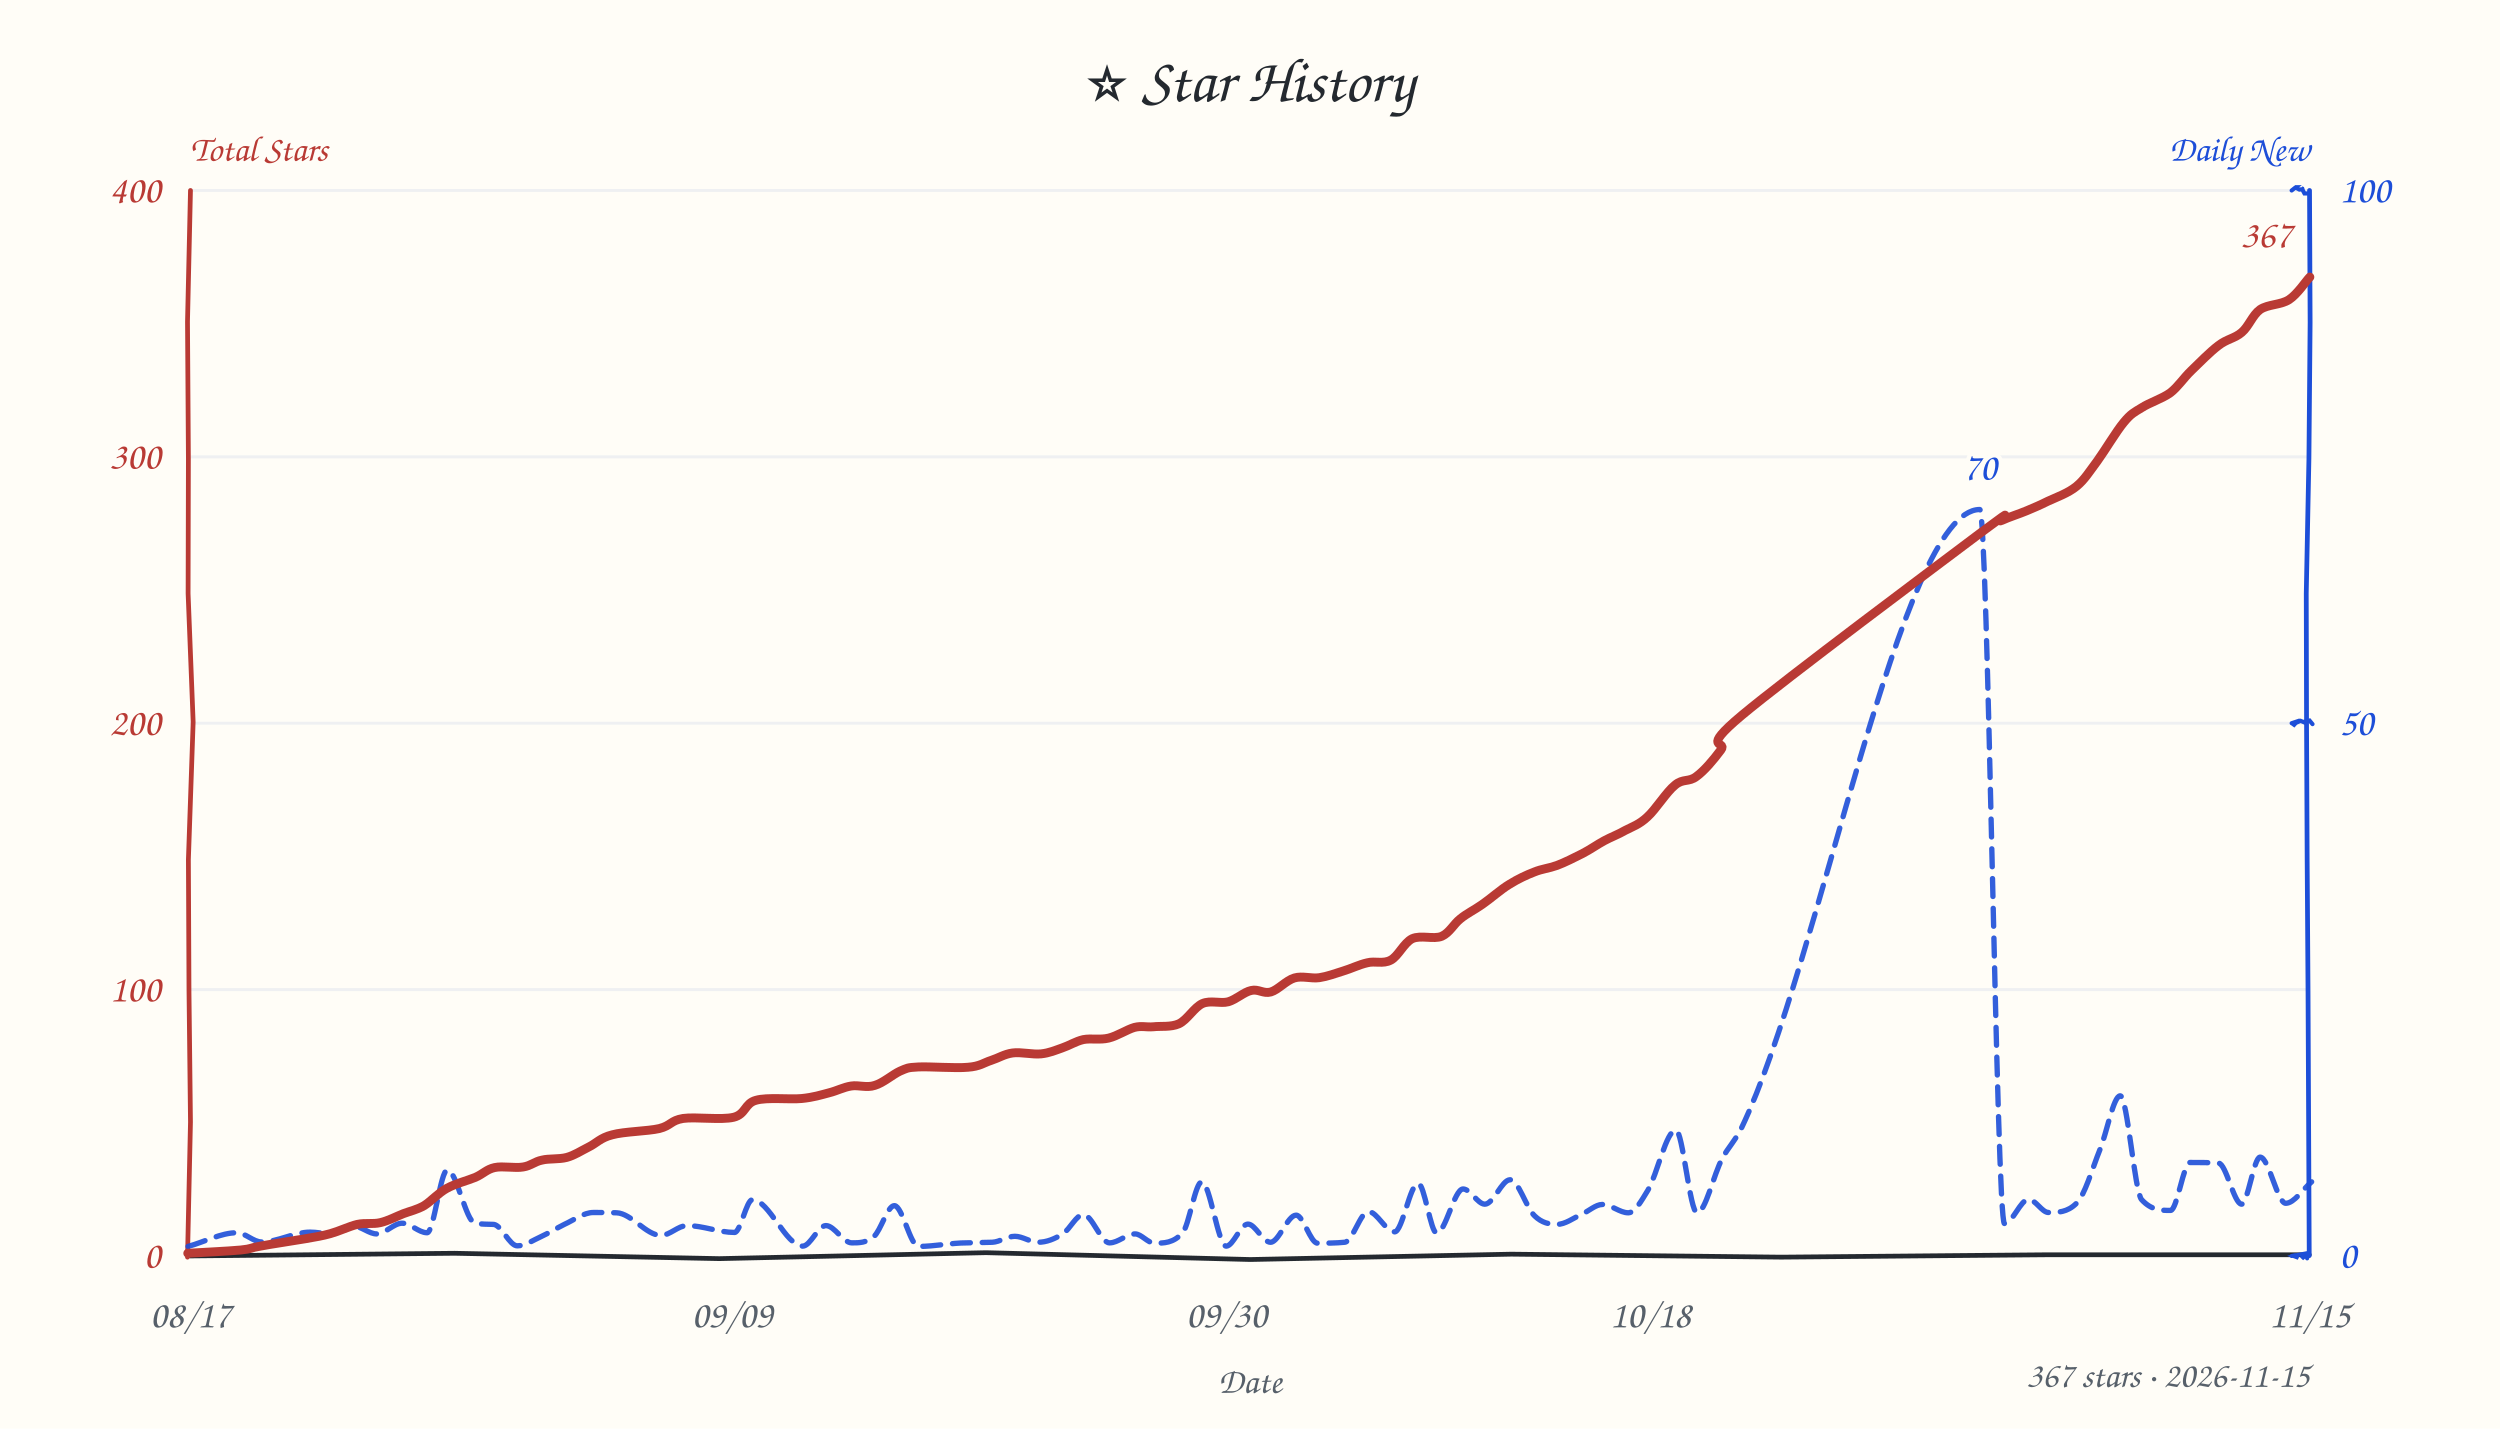
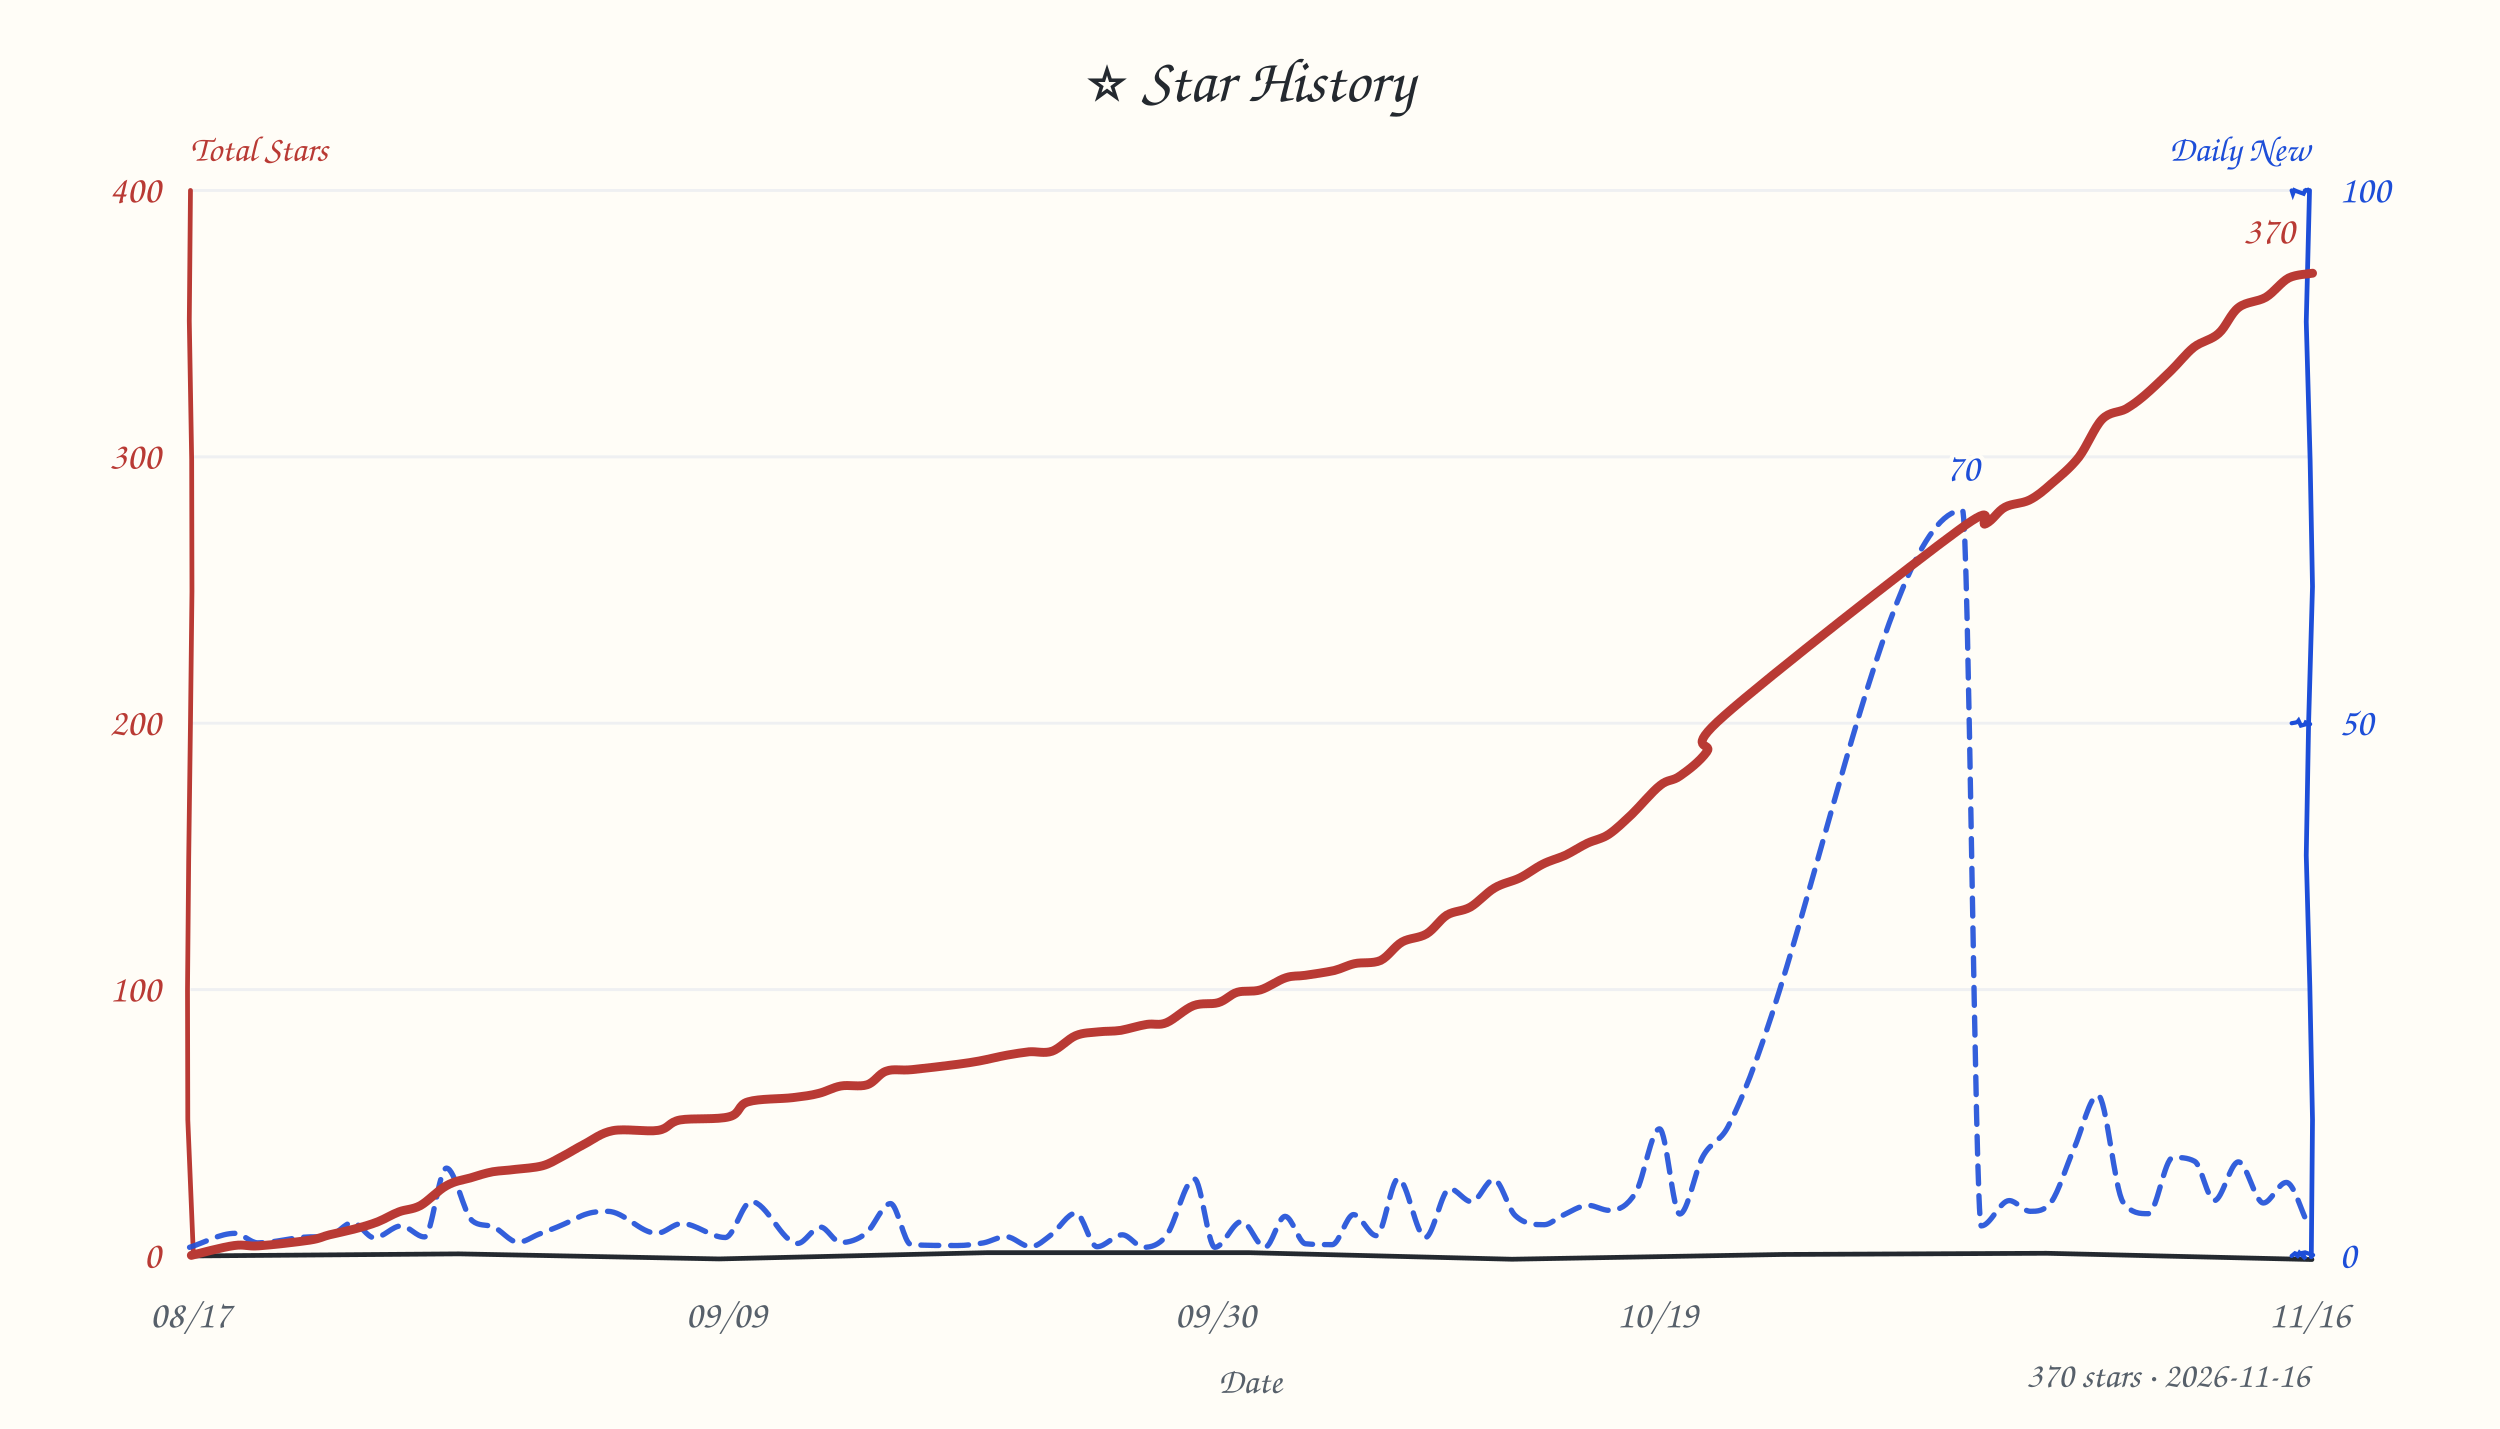
<svg xmlns="http://www.w3.org/2000/svg" width="840" height="480" viewBox="0 0 840 480" fill="#24292f">
  <style>text{font-family:"Comic Sans MS","Comic Sans","Chalkboard SE","Marker Felt","Segoe Print",cursive}</style>
  <rect width="100%" height="100%" fill="#fffdf7" />
  <text x="420" y="34" text-anchor="middle" font-size="21">⭐ Star History</text>
  <text x="64" y="54" font-size="12" font-weight="600" fill="#b93a34">Total Stars</text>
  <text x="776" y="54" text-anchor="end" font-size="12" font-weight="600" fill="#1d4ed8">Daily New</text>
  <line x1="64" y1="332.5" x2="776" y2="332.5" stroke="#e8ebf0" stroke-width="1" opacity="0.7" />
  <line x1="64" y1="243.0" x2="776" y2="243.0" stroke="#e8ebf0" stroke-width="1" opacity="0.7" />
  <line x1="64" y1="153.5" x2="776" y2="153.5" stroke="#e8ebf0" stroke-width="1" opacity="0.7" />
  <line x1="64" y1="64.0" x2="776" y2="64.0" stroke="#e8ebf0" stroke-width="1" opacity="0.7" />
-   <path d="M 64 422 L 152.7 421.1 L 241.7 422.9 L 331.3 420.9 L 420.1 423.2 L 507.8 421.4 L 598.5 422.4 L 688.0 421.6 L 775.9 421.6" stroke="#24292f" stroke-width="1.6" fill="none" stroke-linecap="round" />
-   <path d="M 64 64 L 63.0 108.1 L 63.3 154.1 L 63.2 199.4 L 64.9 242.6 L 63.3 288.8 L 63.5 333.0 L 64.0 377.0 L 63.0 422.4" stroke="#b93a34" stroke-width="1.6" fill="none" stroke-linecap="round" data-axis="total" />
-   <path d="M 776 64 L 776.2 108.4 L 775.8 154.0 L 774.9 199.4 L 775.0 243.4 L 775.2 288.4 L 775.5 333.5 L 775.7 378.2 L 775.9 421.9" stroke="#1d4ed8" stroke-width="1.6" fill="none" stroke-linecap="round" data-axis="daily" />
-   <path d="M 770 422 L 771.5 421.7 L 770.6 422.0 L 771.7 422.4 L 772.0 421.7 L 774.6 421.2 L 773.4 422.9 L 775.2 421.4 L 775.2 422.8" stroke="#1d4ed8" stroke-width="1.4" fill="none" stroke-linecap="round" />
-   <path d="M 770 243 L 771.2 242.6 L 770.4 244.0 L 771.4 242.9 L 773.0 242.2 L 774.9 243.0 L 774.3 242.5 L 776.0 242.1 L 777.0 243.3" stroke="#1d4ed8" stroke-width="1.4" fill="none" stroke-linecap="round" />
-   <path d="M 770 64 L 771.4 62.9 L 771.1 62.9 L 772.6 63.7 L 774.2 63.5 L 773.3 64.0 L 773.6 63.7 L 774.3 65.0 L 775.7 65.0" stroke="#1d4ed8" stroke-width="1.4" fill="none" stroke-linecap="round" />
+   <path d="M 64 422 L 154.2 421.3 L 241.6 423.0 L 331.4 420.9 L 419.9 420.9 L 508.0 423.1 L 599.0 421.5 L 687.6 421.1 L 776.8 423.2" stroke="#24292f" stroke-width="1.6" fill="none" stroke-linecap="round" />
+   <path d="M 64 64 L 63.6 107.8 L 64.4 154.5 L 64.5 198.7 L 64.0 242.6 L 63.4 288.6 L 63.0 332.5 L 63.1 376.2 L 65.0 422.1" stroke="#b93a34" stroke-width="1.6" fill="none" stroke-linecap="round" data-axis="total" />
+   <path d="M 776 64 L 774.9 108.1 L 776.2 154.6 L 777.0 197.1 L 775.7 242.5 L 774.9 287.4 L 776.1 331.4 L 777.0 376.2 L 776.6 422.3" stroke="#1d4ed8" stroke-width="1.6" fill="none" stroke-linecap="round" data-axis="daily" />
+   <path d="M 770 422 L 771.1 421.1 L 772.4 421.6 L 771.6 422.5 L 772.6 420.9 L 774.7 423.0 L 773.5 421.0 L 774.5 420.8 L 777.2 421.7" stroke="#1d4ed8" stroke-width="1.4" fill="none" stroke-linecap="round" />
+   <path d="M 770 243 L 771.2 242.8 L 771.9 242.6 L 772.3 242.1 L 773.1 243.8 L 774.6 243.4 L 774.9 242.9 L 774.1 242.5 L 776.2 243.3" stroke="#1d4ed8" stroke-width="1.4" fill="none" stroke-linecap="round" />
+   <path d="M 770 64 L 770.4 65.2 L 770.9 63.9 L 771.8 64.3 L 774.0 65.1 L 774.5 64.0 L 775.1 63.7 L 775.1 63.3 L 775.8 64.7" stroke="#1d4ed8" stroke-width="1.4" fill="none" stroke-linecap="round" />
  <text x="54" y="426.0" text-anchor="end" font-size="13" fill="#b93a34" data-axis="total">0</text>
  <text x="54" y="336.5" text-anchor="end" font-size="13" fill="#b93a34" data-axis="total">100</text>
  <text x="54" y="247.0" text-anchor="end" font-size="13" fill="#b93a34" data-axis="total">200</text>
  <text x="54" y="157.5" text-anchor="end" font-size="13" fill="#b93a34" data-axis="total">300</text>
  <text x="54" y="68.0" text-anchor="end" font-size="13" fill="#b93a34" data-axis="total">400</text>
  <text x="786" y="426.0" text-anchor="start" font-size="13" fill="#1d4ed8" data-axis="daily">0</text>
  <text x="786" y="247.0" text-anchor="start" font-size="13" fill="#1d4ed8" data-axis="daily">50</text>
  <text x="786" y="68.0" text-anchor="start" font-size="13" fill="#1d4ed8" data-axis="daily">100</text>
  <text x="64.0" y="446" text-anchor="middle" font-size="13" fill="#57606a">08/17</text>
-   <text x="246.0" y="446" text-anchor="middle" font-size="13" fill="#57606a">09/09</text>
-   <text x="412.1" y="446" text-anchor="middle" font-size="13" fill="#57606a">09/30</text>
-   <text x="554.5" y="446" text-anchor="middle" font-size="13" fill="#57606a">10/18</text>
-   <text x="776.0" y="446" text-anchor="middle" font-size="13" fill="#57606a">11/15</text>
+   <text x="244.0" y="446" text-anchor="middle" font-size="13" fill="#57606a">09/09</text>
+   <text x="408.3" y="446" text-anchor="middle" font-size="13" fill="#57606a">09/30</text>
+   <text x="556.9" y="446" text-anchor="middle" font-size="13" fill="#57606a">10/19</text>
+   <text x="776.0" y="446" text-anchor="middle" font-size="13" fill="#57606a">11/16</text>
  <text x="420" y="468" font-size="12" fill="#57606a" text-anchor="middle">Date</text>
-   <path d="M 63.2 418.8 C 68.7 417.3, 74.2 414.2, 79.6 414.2 C 82.4 414.2, 85.1 417.3, 87.9 417.3 C 93.3 417.3, 98.8 414.0, 104.2 414.0 C 106.4 414.0, 108.6 414.5, 110.7 414.5 C 113.4 414.5, 116.1 412.0, 118.8 412.0 C 121.4 412.0, 124.0 414.6, 126.6 414.6 C 129.4 414.6, 132.3 411.0, 135.1 411.0 C 137.9 411.0, 140.7 414.2, 143.5 414.2 C 145.8 414.2, 148.0 393.1, 150.3 393.1 C 153.4 393.1, 156.5 410.5, 159.6 411.0 C 161.7 411.4, 163.8 411.3, 165.9 411.4 C 168.5 411.7, 171.2 418.6, 173.8 418.6 C 176.5 418.6, 179.1 416.7, 181.8 415.5 C 184.4 414.3, 187.0 412.7, 189.6 411.4 C 192.9 409.9, 196.1 407.4, 199.4 407.4 C 202.0 407.4, 204.6 407.4, 207.2 407.5 C 212.2 407.7, 217.1 415.1, 222.1 415.1 C 225.0 415.1, 227.9 411.8, 230.8 411.8 C 236.2 411.8, 241.5 414.1, 246.8 414.1 C 248.8 414.1, 250.8 403.1, 252.8 403.1 C 258.4 403.1, 264.0 418.7, 269.7 418.7 C 272.3 418.7, 274.9 411.8, 277.5 411.8 C 280.4 411.8, 283.3 417.6, 286.2 417.6 C 288.7 417.6, 291.1 417.6, 293.6 415.5 C 295.9 413.6, 298.2 405.1, 300.5 405.1 C 303.2 405.1, 305.9 418.8, 308.6 418.8 C 314.1 418.8, 319.5 417.6, 324.9 417.6 C 327.7 417.5, 330.5 417.5, 333.4 417.4 C 335.9 417.3, 338.4 415.4, 341.0 415.4 C 343.6 415.4, 346.2 417.4, 348.8 417.4 C 351.6 417.4, 354.4 416.3, 357.2 414.5 C 359.5 413.0, 361.7 408.1, 364.0 408.1 C 366.9 408.1, 369.9 417.6, 372.8 417.6 C 375.7 417.6, 378.5 414.6, 381.4 414.6 C 383.5 414.6, 385.7 417.7, 387.9 417.7 C 391.1 417.7, 394.2 417.7, 397.3 414.3 C 399.5 412.0, 401.6 397.1, 403.8 397.1 C 406.5 397.1, 409.3 418.7, 412.0 418.7 C 414.4 418.7, 416.8 411.3, 419.3 411.3 C 421.8 411.3, 424.3 417.4, 426.9 417.4 C 429.7 417.4, 432.6 408.3, 435.5 408.3 C 437.9 408.3, 440.3 417.7, 442.7 417.7 C 445.7 417.7, 448.8 417.7, 451.8 417.4 C 454.5 417.2, 457.1 407.1, 459.8 407.1 C 462.7 407.1, 465.6 413.9, 468.6 413.9 C 471.2 413.9, 473.8 397.6, 476.5 397.6 C 478.6 397.6, 480.7 414.3, 482.7 414.3 C 485.7 414.3, 488.6 399.5, 491.6 399.5 C 494.0 399.5, 496.5 404.6, 498.9 404.6 C 501.8 404.6, 504.6 396.4, 507.4 396.4 C 510.2 396.4, 512.9 406.1, 515.7 408.6 C 518.1 410.9, 520.6 411.4, 523.1 411.4 C 525.9 411.4, 528.6 409.3, 531.4 408.0 C 533.8 407.0, 536.1 404.7, 538.4 404.7 C 541.3 404.7, 544.2 407.5, 547.1 407.5 C 549.3 407.5, 551.5 403.5, 553.7 399.9 C 556.8 394.7, 559.9 379.7, 563.1 379.7 C 565.4 379.7, 567.8 407.5, 570.2 407.5 C 573.0 407.5, 575.8 394.5, 578.7 389.2 C 580.8 385.3, 582.9 383.5, 585.1 379.1 C 611.8 323.3, 638.5 171.2, 665.2 171.2 C 668.0 171.2, 670.8 411.1, 673.5 411.1 C 676.2 411.1, 678.9 403.0, 681.6 403.0 C 683.9 403.0, 686.1 407.4, 688.3 407.4 C 691.4 407.4, 694.6 407.4, 697.7 404.3 C 700.4 401.8, 703.0 392.7, 705.6 386.2 C 707.9 380.6, 710.1 368.2, 712.4 368.2 C 714.8 368.2, 717.2 400.6, 719.6 403.1 C 722.9 406.7, 726.1 406.7, 729.3 406.7 C 731.5 406.7, 733.7 390.6, 735.8 390.6 C 739.0 390.6, 742.2 390.6, 745.4 390.8 C 748.0 390.9, 750.6 404.6, 753.2 404.6 C 755.2 404.6, 757.3 388.8, 759.4 388.8 C 762.3 388.8, 765.2 404.3, 768.0 404.3 C 770.9 404.3, 773.8 399.5, 776.7 397.1" fill="none" stroke="#1d4ed8" stroke-width="1.8" stroke-dasharray="6 4" stroke-linecap="round" stroke-linejoin="round" opacity="0.9" />
-   <path d="M 63.1 421.1 C 66.1 420.9, 76.8 420.4, 80.9 420.0 C 84.9 419.6, 83.8 419.3, 87.5 418.7 C 91.1 418.0, 98.7 416.9, 102.7 416.2 C 106.6 415.5, 108.1 415.3, 111.0 414.5 C 113.9 413.7, 117.2 412.1, 120.0 411.4 C 122.8 410.8, 125.3 411.4, 127.8 410.8 C 130.4 410.2, 133.0 408.8, 135.5 407.8 C 137.9 406.9, 140.0 406.5, 142.5 405.1 C 144.9 403.6, 147.2 400.9, 150.1 399.3 C 153.0 397.7, 157.0 396.7, 159.7 395.6 C 162.4 394.4, 163.5 392.9, 166.2 392.3 C 168.9 391.7, 173.1 392.6, 175.8 392.1 C 178.4 391.7, 179.6 390.3, 182.1 389.8 C 184.5 389.2, 187.7 389.6, 190.4 388.9 C 193.0 388.2, 195.2 386.7, 197.8 385.4 C 200.3 384.2, 201.7 382.3, 205.7 381.3 C 209.6 380.2, 217.6 380.1, 221.5 379.2 C 225.5 378.2, 225.3 376.5, 229.5 375.8 C 233.6 375.2, 242.4 376.4, 246.5 375.4 C 250.6 374.4, 250.2 370.7, 254.0 369.7 C 257.8 368.6, 265.3 369.5, 269.4 369.1 C 273.4 368.7, 275.8 367.9, 278.5 367.2 C 281.3 366.5, 283.4 365.3, 286.0 364.9 C 288.5 364.5, 291.2 365.6, 293.9 364.7 C 296.7 363.9, 300.0 361.0, 302.4 359.9 C 304.8 358.9, 304.7 358.7, 308.5 358.5 C 312.3 358.3, 321.1 359.0, 325.2 358.6 C 329.3 358.3, 330.5 357.1, 333.0 356.3 C 335.5 355.5, 337.4 354.2, 340.2 353.8 C 343.0 353.4, 347.0 354.4, 349.8 354.1 C 352.6 353.8, 354.6 352.9, 356.9 352.1 C 359.3 351.3, 361.4 349.9, 364.0 349.3 C 366.6 348.8, 369.6 349.5, 372.5 348.8 C 375.4 348.1, 378.7 345.9, 381.2 345.2 C 383.7 344.6, 385.0 345.2, 387.5 345.0 C 390.0 344.7, 393.4 345.2, 396.1 344.0 C 398.9 342.7, 401.2 338.5, 404.0 337.2 C 406.8 336.0, 410.0 337.3, 412.7 336.6 C 415.4 335.8, 418.0 333.3, 420.4 332.8 C 422.8 332.2, 424.5 334.0, 427.0 333.3 C 429.4 332.6, 432.2 329.4, 434.9 328.6 C 437.6 327.8, 440.5 328.9, 443.3 328.5 C 446.0 328.1, 448.6 327.1, 451.2 326.3 C 453.9 325.5, 456.7 324.1, 459.4 323.5 C 462.0 322.8, 464.7 324.0, 467.3 322.6 C 469.8 321.3, 471.7 316.8, 474.5 315.4 C 477.4 314.1, 481.7 315.7, 484.4 314.6 C 487.1 313.4, 488.4 310.5, 490.7 308.7 C 492.9 306.9, 495.3 305.8, 498.0 303.9 C 500.8 302.0, 504.2 298.9, 507.2 297.1 C 510.1 295.3, 512.9 294.0, 515.5 293.0 C 518.2 291.9, 520.3 291.8, 523.1 290.8 C 525.8 289.8, 529.1 288.1, 531.7 286.8 C 534.4 285.4, 536.6 283.8, 539.0 282.5 C 541.4 281.2, 543.7 280.4, 546.1 279.0 C 548.6 277.7, 550.7 277.1, 553.5 274.5 C 556.3 272.0, 560.0 266.0, 562.8 263.8 C 565.5 261.5, 567.4 262.9, 570.0 260.9 C 572.6 259.0, 575.6 255.5, 578.2 252.0 C 580.7 248.6, 570.7 252.5, 585.3 240.3 C 599.9 228.1, 651.3 189.7, 665.8 178.8 C 680.4 167.9, 670.0 176.1, 672.5 174.9 C 675.1 173.7, 678.4 172.7, 681.0 171.6 C 683.6 170.5, 685.3 169.8, 688.1 168.4 C 690.9 167.1, 694.9 165.7, 697.7 163.4 C 700.4 161.2, 702.0 158.5, 704.7 154.9 C 707.3 151.3, 711.1 144.9, 713.6 141.9 C 716.1 138.9, 717.0 138.6, 719.6 137.0 C 722.2 135.3, 726.4 134.0, 729.2 132.0 C 731.9 129.9, 733.6 127.1, 736.3 124.5 C 739.0 121.9, 742.6 118.2, 745.4 116.1 C 748.2 113.9, 750.9 113.7, 753.2 111.7 C 755.6 109.7, 756.8 105.9, 759.4 104.0 C 762.1 102.2, 766.3 102.5, 769.1 100.7 C 771.9 98.9, 774.9 94.3, 776.1 93.1" fill="none" stroke="#b93a34" stroke-width="3" stroke-linecap="round" />
-   <text x="770.1" y="83.1" text-anchor="end" font-size="13" font-weight="600" fill="#b93a34" stroke="#fffdf7" stroke-width="3" paint-order="stroke" stroke-linejoin="round" data-peak="total">367</text>
-   <text x="665.2" y="161.2" text-anchor="middle" font-size="13" font-weight="600" fill="#1d4ed8" stroke="#fffdf7" stroke-width="3" paint-order="stroke" stroke-linejoin="round" data-peak="daily">70</text>
-   <text x="776" y="466" text-anchor="end" font-size="12" fill="#57606a">367 stars · 2026-11-15</text>
+   <path d="M 63.7 419.1 C 68.8 417.5, 73.9 414.4, 79.0 414.4 C 81.5 414.4, 84.1 417.6, 86.6 417.6 C 92.4 417.6, 98.3 415.7, 104.1 415.6 C 106.2 415.6, 108.2 415.6, 110.3 415.5 C 113.0 415.3, 115.7 410.8, 118.5 410.8 C 120.9 410.8, 123.3 415.9, 125.8 415.9 C 128.8 415.9, 131.8 411.9, 134.8 411.9 C 137.4 411.9, 140.0 415.6, 142.6 415.6 C 145.1 415.6, 147.5 392.5, 150.0 392.5 C 152.9 392.5, 155.8 407.8, 158.7 410.2 C 160.9 412.0, 163.2 411.4, 165.4 412.1 C 168.3 413.0, 171.2 417.4, 174.1 417.4 C 176.4 417.4, 178.7 415.6, 181.0 414.7 C 183.8 413.6, 186.7 412.6, 189.5 411.3 C 192.2 410.2, 194.8 408.5, 197.4 407.8 C 199.6 407.1, 201.9 407.0, 204.1 407.0 C 209.7 407.0, 215.2 414.4, 220.7 414.4 C 223.5 414.4, 226.2 411.1, 229.0 411.1 C 233.9 411.1, 238.8 415.8, 243.7 415.8 C 246.6 415.8, 249.5 403.7, 252.4 403.7 C 257.6 403.7, 262.8 417.8, 268.0 417.8 C 270.5 417.8, 273.1 412.3, 275.7 412.3 C 277.9 412.3, 280.2 417.5, 282.5 417.5 C 285.3 417.5, 288.1 416.6, 291.0 414.4 C 293.7 412.2, 296.5 404.4, 299.2 404.4 C 301.5 404.4, 303.8 418.1, 306.1 418.2 C 311.3 418.5, 316.5 418.5, 321.7 418.5 C 324.6 418.5, 327.5 418.1, 330.5 417.6 C 333.0 417.1, 335.5 415.5, 338.0 415.5 C 340.7 415.5, 343.5 418.9, 346.3 418.9 C 348.6 418.9, 350.9 416.6, 353.2 414.9 C 355.9 412.9, 358.7 407.6, 361.5 407.6 C 363.9 407.6, 366.2 418.9, 368.6 418.9 C 371.4 418.9, 374.3 414.9, 377.1 414.9 C 379.5 414.9, 381.9 419.1, 384.3 419.1 C 386.8 419.1, 389.3 418.4, 391.8 415.3 C 395.0 411.3, 398.1 396.1, 401.3 396.1 C 403.6 396.1, 405.9 419.1, 408.2 419.1 C 411.2 419.1, 414.2 410.4, 417.2 410.4 C 419.8 410.4, 422.4 419.1, 425.0 419.1 C 427.3 419.1, 429.5 408.7, 431.8 408.7 C 434.1 408.7, 436.4 417.6, 438.6 417.9 C 441.6 418.2, 444.6 418.2, 447.6 418.2 C 450.0 418.2, 452.4 408.1, 454.8 408.1 C 457.3 408.1, 459.9 415.2, 462.5 415.2 C 464.9 415.2, 467.4 396.0, 469.8 396.0 C 472.8 396.0, 475.9 415.8, 478.9 415.8 C 481.6 415.8, 484.4 399.4, 487.1 399.4 C 489.5 399.4, 492.0 403.8, 494.5 403.8 C 496.9 403.8, 499.4 396.3, 501.9 396.3 C 504.3 396.3, 506.7 406.2, 509.1 408.4 C 512.4 411.5, 515.6 411.5, 518.9 411.5 C 520.8 411.5, 522.8 409.4, 524.8 408.5 C 527.7 407.2, 530.7 405.0, 533.7 405.0 C 536.0 405.0, 538.4 406.7, 540.8 406.7 C 543.8 406.7, 546.7 405.5, 549.7 400.5 C 552.3 396.0, 554.9 379.3, 557.6 379.3 C 559.9 379.3, 562.1 407.9, 564.4 407.9 C 567.0 407.9, 569.5 393.5, 572.1 388.7 C 574.9 383.5, 577.8 383.9, 580.6 378.6 C 606.9 328.2, 633.1 171.5, 659.4 171.5 C 661.5 171.5, 663.6 411.9, 665.7 411.9 C 668.8 411.9, 672.0 403.4, 675.1 403.4 C 677.4 403.4, 679.8 407.0, 682.2 407.0 C 684.5 407.0, 686.9 407.0, 689.2 403.9 C 691.7 400.5, 694.2 392.0, 696.7 386.3 C 699.5 380.1, 702.2 368.0, 704.9 368.0 C 707.7 368.0, 710.5 400.2, 713.4 404.0 C 716.2 407.8, 719.0 407.8, 721.8 407.8 C 724.6 407.8, 727.3 388.9, 730.1 388.9 C 732.5 388.9, 735.0 388.9, 737.4 390.2 C 739.6 391.3, 741.8 403.4, 744.0 403.4 C 746.7 403.4, 749.4 390.4, 752.1 390.4 C 754.9 390.4, 757.7 404.2, 760.5 404.2 C 763.0 404.2, 765.6 397.3, 768.2 397.3 C 770.7 397.3, 773.2 407.0, 775.7 411.8" fill="none" stroke="#1d4ed8" stroke-width="1.8" stroke-dasharray="6 4" stroke-linecap="round" stroke-linejoin="round" opacity="0.9" />
+   <path d="M 64.3 421.8 C 66.7 421.2, 74.9 419.0, 78.7 418.5 C 82.5 418.0, 82.8 418.9, 87.0 418.6 C 91.2 418.3, 100.0 417.3, 104.0 416.7 C 107.9 416.1, 108.2 415.5, 110.7 414.9 C 113.2 414.3, 116.2 413.7, 118.9 413.0 C 121.6 412.3, 124.5 411.5, 127.0 410.5 C 129.5 409.5, 131.6 408.1, 134.0 407.2 C 136.3 406.3, 138.5 406.5, 141.2 405.1 C 143.9 403.6, 147.2 399.9, 150.0 398.4 C 152.8 396.8, 155.4 396.5, 158.0 395.8 C 160.6 395.0, 163.0 394.2, 165.6 393.7 C 168.1 393.3, 170.4 393.3, 173.2 392.9 C 176.0 392.6, 179.7 392.4, 182.3 391.7 C 184.8 391.0, 186.2 390.0, 188.5 388.8 C 190.9 387.6, 193.5 385.9, 196.4 384.4 C 199.3 382.9, 201.8 380.7, 205.9 379.9 C 210.0 379.1, 217.4 380.4, 221.1 379.8 C 224.9 379.2, 224.5 377.1, 228.5 376.3 C 232.5 375.6, 241.2 376.3, 245.1 375.2 C 248.9 374.2, 247.8 371.2, 251.4 370.2 C 255.0 369.1, 262.5 369.3, 266.4 368.8 C 270.4 368.3, 272.3 368.1, 275.0 367.4 C 277.6 366.8, 279.8 365.4, 282.5 364.9 C 285.2 364.4, 288.8 365.3, 291.3 364.5 C 293.9 363.7, 295.3 360.7, 297.8 359.9 C 300.3 359.0, 302.4 359.8, 306.4 359.4 C 310.4 359.0, 318.0 358.1, 321.8 357.6 C 325.5 357.1, 326.2 357.0, 329.0 356.5 C 331.7 356.0, 335.7 355.0, 338.5 354.5 C 341.3 354.0, 343.3 353.7, 345.8 353.4 C 348.3 353.2, 350.9 354.1, 353.5 353.2 C 356.1 352.3, 358.8 349.1, 361.4 348.0 C 364.0 346.9, 366.6 347.0, 369.1 346.7 C 371.7 346.4, 373.9 346.6, 376.6 346.2 C 379.3 345.7, 382.7 344.6, 385.3 344.2 C 387.9 343.8, 389.4 344.7, 392.0 343.6 C 394.6 342.5, 398.1 339.0, 401.0 337.9 C 403.9 336.8, 406.9 337.6, 409.3 336.9 C 411.8 336.2, 413.4 334.1, 415.7 333.4 C 418.1 332.7, 420.7 333.4, 423.5 332.6 C 426.2 331.8, 429.5 329.3, 432.1 328.5 C 434.6 327.7, 435.9 328.1, 438.6 327.7 C 441.3 327.3, 445.5 326.7, 448.3 326.1 C 451.0 325.4, 452.5 324.4, 455.1 323.8 C 457.7 323.2, 461.2 323.9, 463.9 322.7 C 466.5 321.4, 468.5 318.0, 471.1 316.5 C 473.6 315.1, 476.7 315.3, 479.3 313.8 C 481.8 312.3, 483.7 309.1, 486.1 307.5 C 488.6 306.0, 491.3 306.3, 494.0 304.8 C 496.6 303.3, 499.4 300.0, 502.1 298.4 C 504.9 296.7, 507.9 296.3, 510.6 295.0 C 513.3 293.7, 515.7 291.7, 518.3 290.4 C 520.8 289.1, 523.4 288.5, 525.9 287.4 C 528.4 286.2, 530.9 284.5, 533.4 283.3 C 535.8 282.2, 538.2 281.9, 540.6 280.3 C 543.1 278.6, 545.4 276.3, 548.3 273.6 C 551.1 270.9, 555.1 266.0, 557.8 263.9 C 560.5 261.7, 561.9 262.6, 564.5 260.7 C 567.1 258.9, 571.0 256.0, 573.5 252.6 C 575.9 249.2, 565.3 252.8, 579.4 240.4 C 593.5 227.9, 643.4 188.8, 658.1 178.1 C 672.7 167.3, 664.6 177.3, 667.2 176.0 C 669.8 174.7, 671.2 171.7, 673.7 170.4 C 676.1 169.1, 679.3 169.3, 681.9 168.0 C 684.5 166.7, 686.6 164.9, 689.3 162.5 C 692.1 160.1, 695.7 157.2, 698.5 153.6 C 701.3 149.9, 703.7 143.6, 706.3 140.9 C 708.9 138.2, 711.9 138.7, 714.3 137.4 C 716.6 136.0, 717.9 135.1, 720.4 133.0 C 722.9 130.9, 726.5 127.4, 729.3 124.7 C 732.1 122.0, 734.4 118.9, 737.1 116.7 C 739.8 114.6, 743.0 114.3, 745.5 112.0 C 748.0 109.8, 749.5 105.3, 752.2 103.3 C 754.8 101.3, 758.5 101.5, 761.3 99.9 C 764.1 98.2, 766.4 94.8, 769.0 93.4 C 771.7 92.1, 775.7 92.1, 777.0 91.8" fill="none" stroke="#b93a34" stroke-width="3" stroke-linecap="round" />
+   <text x="771.0" y="81.8" text-anchor="end" font-size="13" font-weight="600" fill="#b93a34" stroke="#fffdf7" stroke-width="3" paint-order="stroke" stroke-linejoin="round" data-peak="total">370</text>
+   <text x="659.4" y="161.5" text-anchor="middle" font-size="13" font-weight="600" fill="#1d4ed8" stroke="#fffdf7" stroke-width="3" paint-order="stroke" stroke-linejoin="round" data-peak="daily">70</text>
+   <text x="776" y="466" text-anchor="end" font-size="12" fill="#57606a">370 stars · 2026-11-16</text>
</svg>
